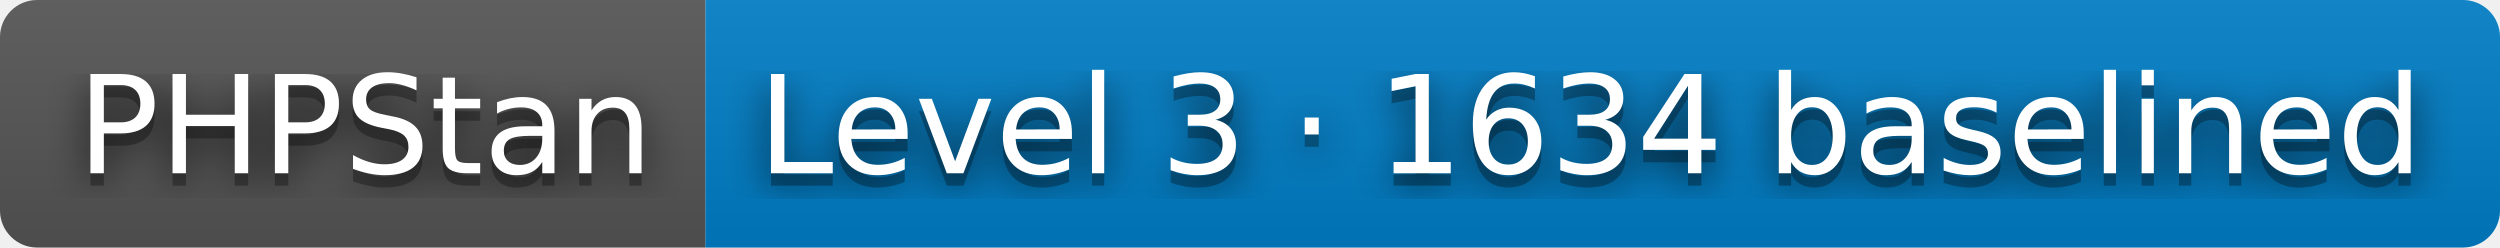
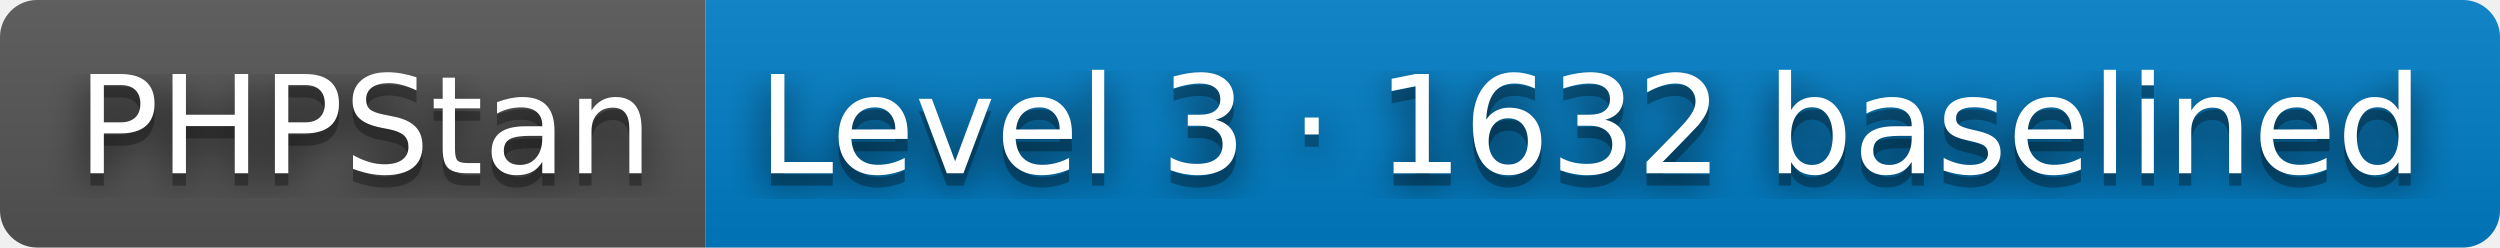
- <svg xmlns="http://www.w3.org/2000/svg" width="202" height="20" role="img" aria-label="PHPStan: Level 3 · 1634 baselined">
+ <svg xmlns="http://www.w3.org/2000/svg" width="202" height="20" role="img" aria-label="PHPStan: Level 3 · 1632 baselined">
  <filter id="blur">
    <feGaussianBlur stdDeviation="16" />
  </filter>
  <linearGradient id="s" x2="0" y2="100%">
    <stop offset="0" stop-color="#bbb" stop-opacity=".1" />
    <stop offset="1" stop-opacity=".1" />
  </linearGradient>
  <clipPath id="r">
    <rect width="202" height="20" rx="3" />
  </clipPath>
  <g clip-path="url(#r)">
    <rect width="57" height="20" fill="#555" />
    <rect x="57" width="145" height="20" fill="#007ec6" />
    <rect width="202" height="20" fill="url(#s)" />
  </g>
  <g fill="#fff" text-anchor="middle" font-family="Verdana,Geneva,DejaVu Sans,sans-serif" text-rendering="geometricPrecision" font-size="110">
    <g transform="scale(.1)">
      <g aria-hidden="true" fill="#010101">
        <text x="295" y="150" fill-opacity=".8" filter="url(#blur)" textLength="470">PHPStan</text>
        <text x="295" y="150" fill-opacity=".3" textLength="470">PHPStan</text>
      </g>
      <text x="295" y="140" textLength="470">PHPStan</text>
    </g>
    <g transform="scale(.1)">
      <g aria-hidden="true" fill="#010101">
-         <text x="1285" y="150" fill-opacity=".8" filter="url(#blur)" textLength="1350">Level 3 · 1634 baselined</text>
-         <text x="1285" y="150" fill-opacity=".3" textLength="1350">Level 3 · 1634 baselined</text>
+         <text x="1285" y="150" fill-opacity=".8" filter="url(#blur)" textLength="1350">Level 3 · 1632 baselined</text>
+         <text x="1285" y="150" fill-opacity=".3" textLength="1350">Level 3 · 1632 baselined</text>
      </g>
-       <text x="1285" y="140" textLength="1350">Level 3 · 1634 baselined</text>
+       <text x="1285" y="140" textLength="1350">Level 3 · 1632 baselined</text>
    </g>
  </g>
</svg>
